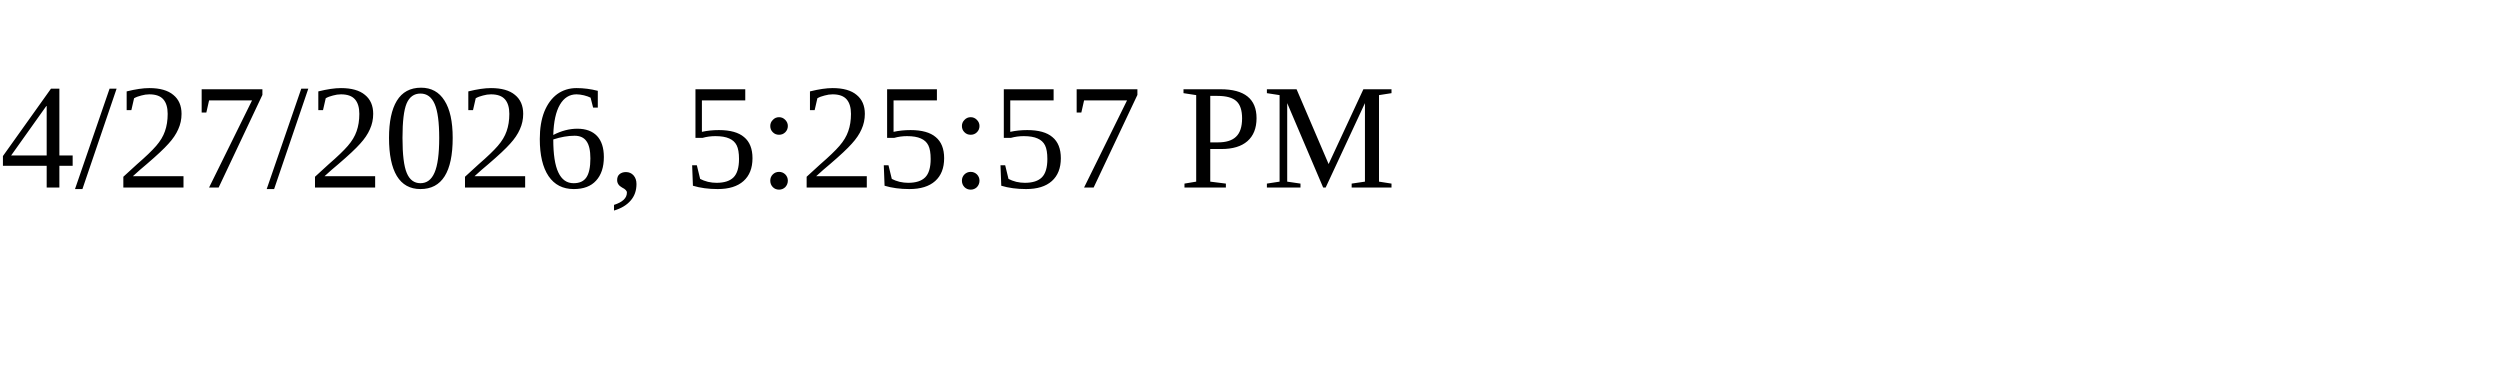
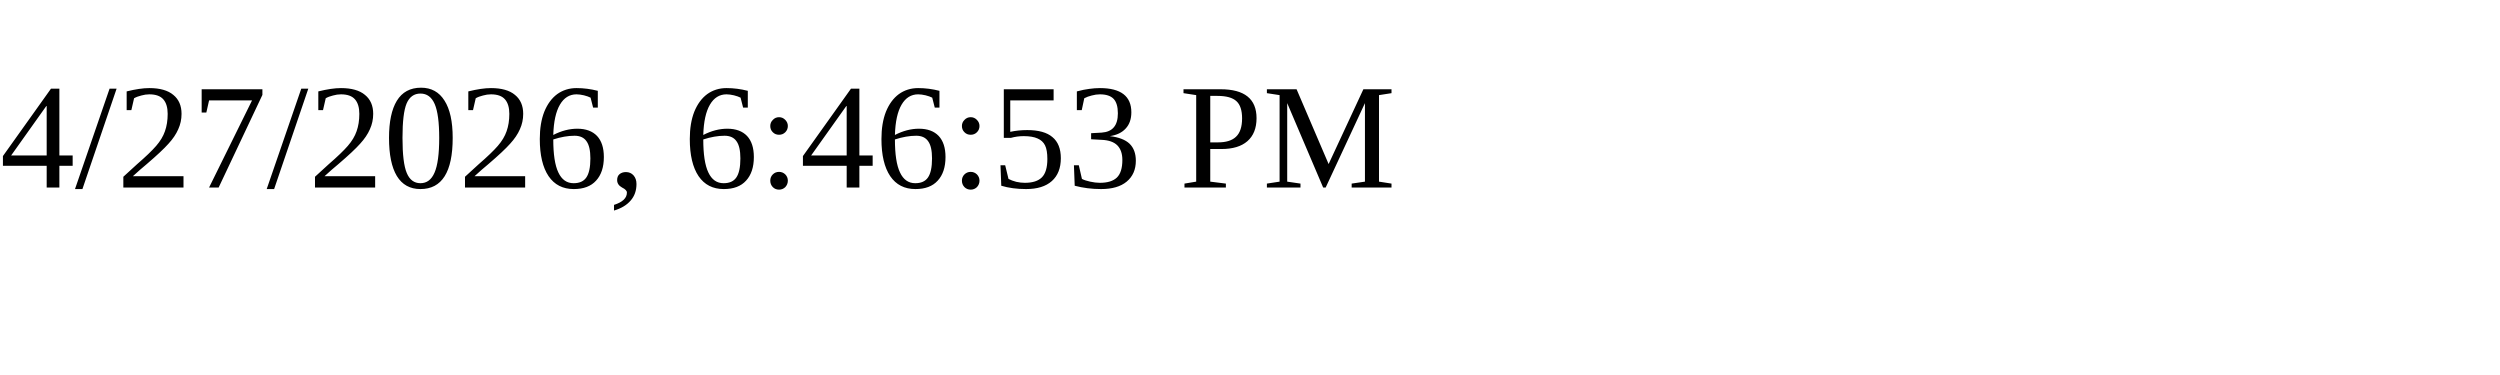
<svg xmlns="http://www.w3.org/2000/svg" height="30" width="200">
-   <text x="0" y="15">4/27/2026, 5:25:57 PM</text>
+   <text x="0" y="15">4/27/2026, 6:46:53 PM</text>
</svg>
